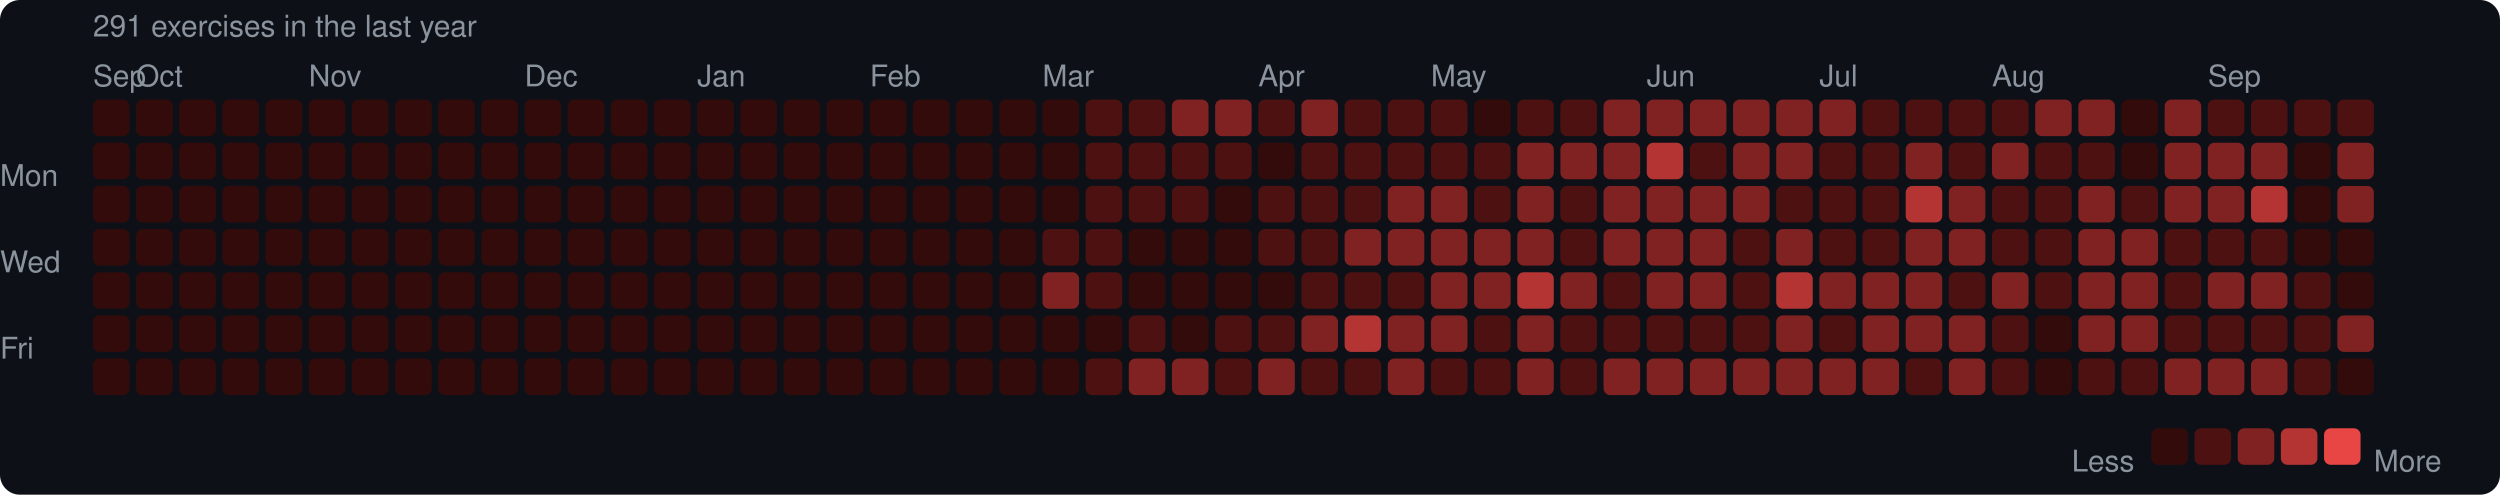
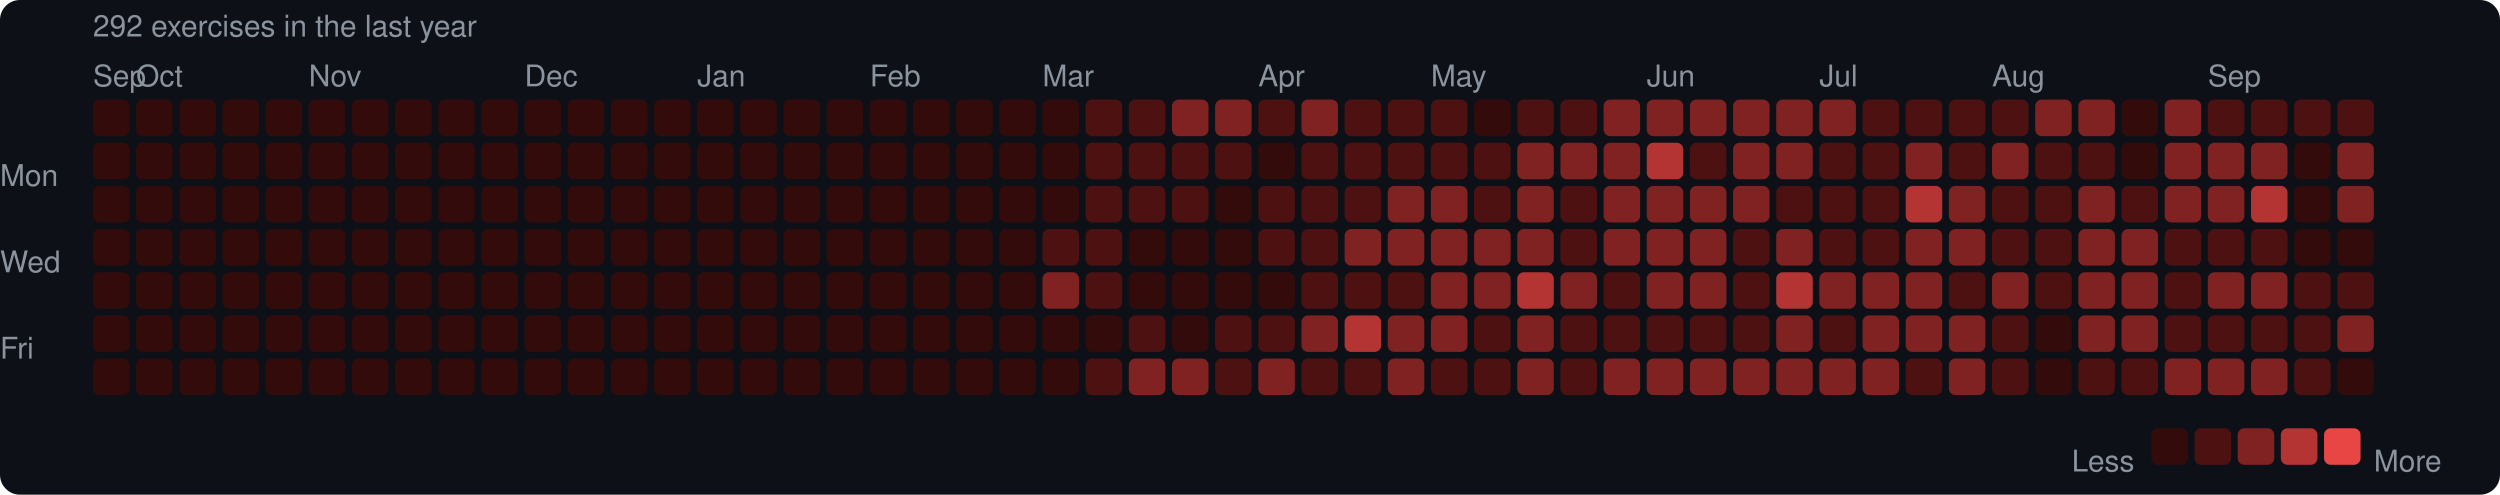
<svg xmlns="http://www.w3.org/2000/svg" width="753" height="149" viewBox="0 0 753 149">
  <rect width="753" height="149" rx="6" fill="#0d1117" />
  <style>text { font-family: -apple-system, BlinkMacSystemFont, "Segoe UI", Helvetica, Arial, sans-serif; fill: #8b949e; font-size: 9px; }</style>
-   <text x="28" y="11" font-size="9">291 exercises in the last year</text>
+   <text x="28" y="11" font-size="9">292 exercises in the last year</text>
  <text x="28" y="26">Sep</text>
  <text x="41" y="26">Oct</text>
  <text x="93" y="26">Nov</text>
  <text x="158" y="26">Dec</text>
  <text x="210" y="26">Jan</text>
  <text x="262" y="26">Feb</text>
  <text x="314" y="26">Mar</text>
  <text x="379" y="26">Apr</text>
  <text x="431" y="26">May</text>
  <text x="496" y="26">Jun</text>
  <text x="548" y="26">Jul</text>
  <text x="600" y="26">Aug</text>
  <text x="665" y="26">Sep</text>
  <text x="0" y="53" dominant-baseline="middle">Mon</text>
  <text x="0" y="79" dominant-baseline="middle">Wed</text>
  <text x="0" y="105" dominant-baseline="middle">Fri</text>
  <rect x="28" y="30" width="11" height="11" rx="2" fill="#330b0b" />
  <rect x="28" y="43" width="11" height="11" rx="2" fill="#330b0b" />
  <rect x="28" y="56" width="11" height="11" rx="2" fill="#330b0b" />
  <rect x="28" y="69" width="11" height="11" rx="2" fill="#330b0b" />
  <rect x="28" y="82" width="11" height="11" rx="2" fill="#330b0b" />
  <rect x="28" y="95" width="11" height="11" rx="2" fill="#330b0b" />
  <rect x="28" y="108" width="11" height="11" rx="2" fill="#330b0b" />
  <rect x="41" y="30" width="11" height="11" rx="2" fill="#330b0b" />
  <rect x="41" y="43" width="11" height="11" rx="2" fill="#330b0b" />
  <rect x="41" y="56" width="11" height="11" rx="2" fill="#330b0b" />
  <rect x="41" y="69" width="11" height="11" rx="2" fill="#330b0b" />
  <rect x="41" y="82" width="11" height="11" rx="2" fill="#330b0b" />
  <rect x="41" y="95" width="11" height="11" rx="2" fill="#330b0b" />
  <rect x="41" y="108" width="11" height="11" rx="2" fill="#330b0b" />
  <rect x="54" y="30" width="11" height="11" rx="2" fill="#330b0b" />
  <rect x="54" y="43" width="11" height="11" rx="2" fill="#330b0b" />
  <rect x="54" y="56" width="11" height="11" rx="2" fill="#330b0b" />
  <rect x="54" y="69" width="11" height="11" rx="2" fill="#330b0b" />
  <rect x="54" y="82" width="11" height="11" rx="2" fill="#330b0b" />
  <rect x="54" y="95" width="11" height="11" rx="2" fill="#330b0b" />
  <rect x="54" y="108" width="11" height="11" rx="2" fill="#330b0b" />
  <rect x="67" y="30" width="11" height="11" rx="2" fill="#330b0b" />
  <rect x="67" y="43" width="11" height="11" rx="2" fill="#330b0b" />
  <rect x="67" y="56" width="11" height="11" rx="2" fill="#330b0b" />
  <rect x="67" y="69" width="11" height="11" rx="2" fill="#330b0b" />
  <rect x="67" y="82" width="11" height="11" rx="2" fill="#330b0b" />
  <rect x="67" y="95" width="11" height="11" rx="2" fill="#330b0b" />
  <rect x="67" y="108" width="11" height="11" rx="2" fill="#330b0b" />
  <rect x="80" y="30" width="11" height="11" rx="2" fill="#330b0b" />
  <rect x="80" y="43" width="11" height="11" rx="2" fill="#330b0b" />
  <rect x="80" y="56" width="11" height="11" rx="2" fill="#330b0b" />
  <rect x="80" y="69" width="11" height="11" rx="2" fill="#330b0b" />
  <rect x="80" y="82" width="11" height="11" rx="2" fill="#330b0b" />
  <rect x="80" y="95" width="11" height="11" rx="2" fill="#330b0b" />
  <rect x="80" y="108" width="11" height="11" rx="2" fill="#330b0b" />
  <rect x="93" y="30" width="11" height="11" rx="2" fill="#330b0b" />
  <rect x="93" y="43" width="11" height="11" rx="2" fill="#330b0b" />
  <rect x="93" y="56" width="11" height="11" rx="2" fill="#330b0b" />
  <rect x="93" y="69" width="11" height="11" rx="2" fill="#330b0b" />
  <rect x="93" y="82" width="11" height="11" rx="2" fill="#330b0b" />
  <rect x="93" y="95" width="11" height="11" rx="2" fill="#330b0b" />
  <rect x="93" y="108" width="11" height="11" rx="2" fill="#330b0b" />
  <rect x="106" y="30" width="11" height="11" rx="2" fill="#330b0b" />
  <rect x="106" y="43" width="11" height="11" rx="2" fill="#330b0b" />
  <rect x="106" y="56" width="11" height="11" rx="2" fill="#330b0b" />
  <rect x="106" y="69" width="11" height="11" rx="2" fill="#330b0b" />
  <rect x="106" y="82" width="11" height="11" rx="2" fill="#330b0b" />
  <rect x="106" y="95" width="11" height="11" rx="2" fill="#330b0b" />
  <rect x="106" y="108" width="11" height="11" rx="2" fill="#330b0b" />
  <rect x="119" y="30" width="11" height="11" rx="2" fill="#330b0b" />
  <rect x="119" y="43" width="11" height="11" rx="2" fill="#330b0b" />
  <rect x="119" y="56" width="11" height="11" rx="2" fill="#330b0b" />
  <rect x="119" y="69" width="11" height="11" rx="2" fill="#330b0b" />
  <rect x="119" y="82" width="11" height="11" rx="2" fill="#330b0b" />
  <rect x="119" y="95" width="11" height="11" rx="2" fill="#330b0b" />
  <rect x="119" y="108" width="11" height="11" rx="2" fill="#330b0b" />
  <rect x="132" y="30" width="11" height="11" rx="2" fill="#330b0b" />
  <rect x="132" y="43" width="11" height="11" rx="2" fill="#330b0b" />
  <rect x="132" y="56" width="11" height="11" rx="2" fill="#330b0b" />
  <rect x="132" y="69" width="11" height="11" rx="2" fill="#330b0b" />
  <rect x="132" y="82" width="11" height="11" rx="2" fill="#330b0b" />
  <rect x="132" y="95" width="11" height="11" rx="2" fill="#330b0b" />
  <rect x="132" y="108" width="11" height="11" rx="2" fill="#330b0b" />
  <rect x="145" y="30" width="11" height="11" rx="2" fill="#330b0b" />
  <rect x="145" y="43" width="11" height="11" rx="2" fill="#330b0b" />
  <rect x="145" y="56" width="11" height="11" rx="2" fill="#330b0b" />
  <rect x="145" y="69" width="11" height="11" rx="2" fill="#330b0b" />
  <rect x="145" y="82" width="11" height="11" rx="2" fill="#330b0b" />
  <rect x="145" y="95" width="11" height="11" rx="2" fill="#330b0b" />
  <rect x="145" y="108" width="11" height="11" rx="2" fill="#330b0b" />
  <rect x="158" y="30" width="11" height="11" rx="2" fill="#330b0b" />
  <rect x="158" y="43" width="11" height="11" rx="2" fill="#330b0b" />
  <rect x="158" y="56" width="11" height="11" rx="2" fill="#330b0b" />
  <rect x="158" y="69" width="11" height="11" rx="2" fill="#330b0b" />
  <rect x="158" y="82" width="11" height="11" rx="2" fill="#330b0b" />
  <rect x="158" y="95" width="11" height="11" rx="2" fill="#330b0b" />
  <rect x="158" y="108" width="11" height="11" rx="2" fill="#330b0b" />
  <rect x="171" y="30" width="11" height="11" rx="2" fill="#330b0b" />
  <rect x="171" y="43" width="11" height="11" rx="2" fill="#330b0b" />
  <rect x="171" y="56" width="11" height="11" rx="2" fill="#330b0b" />
  <rect x="171" y="69" width="11" height="11" rx="2" fill="#330b0b" />
  <rect x="171" y="82" width="11" height="11" rx="2" fill="#330b0b" />
  <rect x="171" y="95" width="11" height="11" rx="2" fill="#330b0b" />
  <rect x="171" y="108" width="11" height="11" rx="2" fill="#330b0b" />
  <rect x="184" y="30" width="11" height="11" rx="2" fill="#330b0b" />
  <rect x="184" y="43" width="11" height="11" rx="2" fill="#330b0b" />
  <rect x="184" y="56" width="11" height="11" rx="2" fill="#330b0b" />
  <rect x="184" y="69" width="11" height="11" rx="2" fill="#330b0b" />
  <rect x="184" y="82" width="11" height="11" rx="2" fill="#330b0b" />
  <rect x="184" y="95" width="11" height="11" rx="2" fill="#330b0b" />
  <rect x="184" y="108" width="11" height="11" rx="2" fill="#330b0b" />
  <rect x="197" y="30" width="11" height="11" rx="2" fill="#330b0b" />
  <rect x="197" y="43" width="11" height="11" rx="2" fill="#330b0b" />
  <rect x="197" y="56" width="11" height="11" rx="2" fill="#330b0b" />
  <rect x="197" y="69" width="11" height="11" rx="2" fill="#330b0b" />
  <rect x="197" y="82" width="11" height="11" rx="2" fill="#330b0b" />
  <rect x="197" y="95" width="11" height="11" rx="2" fill="#330b0b" />
  <rect x="197" y="108" width="11" height="11" rx="2" fill="#330b0b" />
  <rect x="210" y="30" width="11" height="11" rx="2" fill="#330b0b" />
  <rect x="210" y="43" width="11" height="11" rx="2" fill="#330b0b" />
  <rect x="210" y="56" width="11" height="11" rx="2" fill="#330b0b" />
  <rect x="210" y="69" width="11" height="11" rx="2" fill="#330b0b" />
  <rect x="210" y="82" width="11" height="11" rx="2" fill="#330b0b" />
  <rect x="210" y="95" width="11" height="11" rx="2" fill="#330b0b" />
  <rect x="210" y="108" width="11" height="11" rx="2" fill="#330b0b" />
  <rect x="223" y="30" width="11" height="11" rx="2" fill="#330b0b" />
  <rect x="223" y="43" width="11" height="11" rx="2" fill="#330b0b" />
  <rect x="223" y="56" width="11" height="11" rx="2" fill="#330b0b" />
  <rect x="223" y="69" width="11" height="11" rx="2" fill="#330b0b" />
  <rect x="223" y="82" width="11" height="11" rx="2" fill="#330b0b" />
  <rect x="223" y="95" width="11" height="11" rx="2" fill="#330b0b" />
  <rect x="223" y="108" width="11" height="11" rx="2" fill="#330b0b" />
  <rect x="236" y="30" width="11" height="11" rx="2" fill="#330b0b" />
  <rect x="236" y="43" width="11" height="11" rx="2" fill="#330b0b" />
  <rect x="236" y="56" width="11" height="11" rx="2" fill="#330b0b" />
  <rect x="236" y="69" width="11" height="11" rx="2" fill="#330b0b" />
  <rect x="236" y="82" width="11" height="11" rx="2" fill="#330b0b" />
  <rect x="236" y="95" width="11" height="11" rx="2" fill="#330b0b" />
  <rect x="236" y="108" width="11" height="11" rx="2" fill="#330b0b" />
  <rect x="249" y="30" width="11" height="11" rx="2" fill="#330b0b" />
  <rect x="249" y="43" width="11" height="11" rx="2" fill="#330b0b" />
  <rect x="249" y="56" width="11" height="11" rx="2" fill="#330b0b" />
  <rect x="249" y="69" width="11" height="11" rx="2" fill="#330b0b" />
  <rect x="249" y="82" width="11" height="11" rx="2" fill="#330b0b" />
  <rect x="249" y="95" width="11" height="11" rx="2" fill="#330b0b" />
  <rect x="249" y="108" width="11" height="11" rx="2" fill="#330b0b" />
  <rect x="262" y="30" width="11" height="11" rx="2" fill="#330b0b" />
  <rect x="262" y="43" width="11" height="11" rx="2" fill="#330b0b" />
  <rect x="262" y="56" width="11" height="11" rx="2" fill="#330b0b" />
  <rect x="262" y="69" width="11" height="11" rx="2" fill="#330b0b" />
  <rect x="262" y="82" width="11" height="11" rx="2" fill="#330b0b" />
  <rect x="262" y="95" width="11" height="11" rx="2" fill="#330b0b" />
  <rect x="262" y="108" width="11" height="11" rx="2" fill="#330b0b" />
  <rect x="275" y="30" width="11" height="11" rx="2" fill="#330b0b" />
  <rect x="275" y="43" width="11" height="11" rx="2" fill="#330b0b" />
  <rect x="275" y="56" width="11" height="11" rx="2" fill="#330b0b" />
  <rect x="275" y="69" width="11" height="11" rx="2" fill="#330b0b" />
  <rect x="275" y="82" width="11" height="11" rx="2" fill="#330b0b" />
  <rect x="275" y="95" width="11" height="11" rx="2" fill="#330b0b" />
  <rect x="275" y="108" width="11" height="11" rx="2" fill="#330b0b" />
  <rect x="288" y="30" width="11" height="11" rx="2" fill="#330b0b" />
  <rect x="288" y="43" width="11" height="11" rx="2" fill="#330b0b" />
  <rect x="288" y="56" width="11" height="11" rx="2" fill="#330b0b" />
  <rect x="288" y="69" width="11" height="11" rx="2" fill="#330b0b" />
  <rect x="288" y="82" width="11" height="11" rx="2" fill="#330b0b" />
  <rect x="288" y="95" width="11" height="11" rx="2" fill="#330b0b" />
  <rect x="288" y="108" width="11" height="11" rx="2" fill="#330b0b" />
  <rect x="301" y="30" width="11" height="11" rx="2" fill="#330b0b" />
  <rect x="301" y="43" width="11" height="11" rx="2" fill="#330b0b" />
  <rect x="301" y="56" width="11" height="11" rx="2" fill="#330b0b" />
  <rect x="301" y="69" width="11" height="11" rx="2" fill="#330b0b" />
  <rect x="301" y="82" width="11" height="11" rx="2" fill="#330b0b" />
  <rect x="301" y="95" width="11" height="11" rx="2" fill="#330b0b" />
  <rect x="301" y="108" width="11" height="11" rx="2" fill="#330b0b" />
  <rect x="314" y="30" width="11" height="11" rx="2" fill="#330b0b" />
  <rect x="314" y="43" width="11" height="11" rx="2" fill="#330b0b" />
  <rect x="314" y="56" width="11" height="11" rx="2" fill="#330b0b" />
  <rect x="314" y="69" width="11" height="11" rx="2" fill="#4e1111" />
  <rect x="314" y="82" width="11" height="11" rx="2" fill="#812222" />
  <rect x="314" y="95" width="11" height="11" rx="2" fill="#330b0b" />
  <rect x="314" y="108" width="11" height="11" rx="2" fill="#330b0b" />
  <rect x="327" y="30" width="11" height="11" rx="2" fill="#4e1111" />
  <rect x="327" y="43" width="11" height="11" rx="2" fill="#4e1111" />
  <rect x="327" y="56" width="11" height="11" rx="2" fill="#4e1111" />
  <rect x="327" y="69" width="11" height="11" rx="2" fill="#4e1111" />
  <rect x="327" y="82" width="11" height="11" rx="2" fill="#4e1111" />
  <rect x="327" y="95" width="11" height="11" rx="2" fill="#330b0b" />
  <rect x="327" y="108" width="11" height="11" rx="2" fill="#4e1111" />
  <rect x="340" y="30" width="11" height="11" rx="2" fill="#4e1111" />
  <rect x="340" y="43" width="11" height="11" rx="2" fill="#4e1111" />
  <rect x="340" y="56" width="11" height="11" rx="2" fill="#4e1111" />
  <rect x="340" y="69" width="11" height="11" rx="2" fill="#330b0b" />
  <rect x="340" y="82" width="11" height="11" rx="2" fill="#330b0b" />
  <rect x="340" y="95" width="11" height="11" rx="2" fill="#4e1111" />
  <rect x="340" y="108" width="11" height="11" rx="2" fill="#812222" />
  <rect x="353" y="30" width="11" height="11" rx="2" fill="#812222" />
  <rect x="353" y="43" width="11" height="11" rx="2" fill="#4e1111" />
  <rect x="353" y="56" width="11" height="11" rx="2" fill="#4e1111" />
  <rect x="353" y="69" width="11" height="11" rx="2" fill="#330b0b" />
  <rect x="353" y="82" width="11" height="11" rx="2" fill="#330b0b" />
  <rect x="353" y="95" width="11" height="11" rx="2" fill="#330b0b" />
  <rect x="353" y="108" width="11" height="11" rx="2" fill="#812222" />
  <rect x="366" y="30" width="11" height="11" rx="2" fill="#812222" />
  <rect x="366" y="43" width="11" height="11" rx="2" fill="#4e1111" />
  <rect x="366" y="56" width="11" height="11" rx="2" fill="#330b0b" />
  <rect x="366" y="69" width="11" height="11" rx="2" fill="#330b0b" />
  <rect x="366" y="82" width="11" height="11" rx="2" fill="#330b0b" />
  <rect x="366" y="95" width="11" height="11" rx="2" fill="#4e1111" />
  <rect x="366" y="108" width="11" height="11" rx="2" fill="#4e1111" />
  <rect x="379" y="30" width="11" height="11" rx="2" fill="#4e1111" />
  <rect x="379" y="43" width="11" height="11" rx="2" fill="#330b0b" />
  <rect x="379" y="56" width="11" height="11" rx="2" fill="#4e1111" />
  <rect x="379" y="69" width="11" height="11" rx="2" fill="#4e1111" />
  <rect x="379" y="82" width="11" height="11" rx="2" fill="#330b0b" />
  <rect x="379" y="95" width="11" height="11" rx="2" fill="#4e1111" />
  <rect x="379" y="108" width="11" height="11" rx="2" fill="#812222" />
  <rect x="392" y="30" width="11" height="11" rx="2" fill="#812222" />
  <rect x="392" y="43" width="11" height="11" rx="2" fill="#4e1111" />
  <rect x="392" y="56" width="11" height="11" rx="2" fill="#4e1111" />
  <rect x="392" y="69" width="11" height="11" rx="2" fill="#4e1111" />
  <rect x="392" y="82" width="11" height="11" rx="2" fill="#4e1111" />
  <rect x="392" y="95" width="11" height="11" rx="2" fill="#812222" />
  <rect x="392" y="108" width="11" height="11" rx="2" fill="#4e1111" />
  <rect x="405" y="30" width="11" height="11" rx="2" fill="#4e1111" />
  <rect x="405" y="43" width="11" height="11" rx="2" fill="#4e1111" />
  <rect x="405" y="56" width="11" height="11" rx="2" fill="#4e1111" />
  <rect x="405" y="69" width="11" height="11" rx="2" fill="#812222" />
  <rect x="405" y="82" width="11" height="11" rx="2" fill="#4e1111" />
  <rect x="405" y="95" width="11" height="11" rx="2" fill="#b43434" />
  <rect x="405" y="108" width="11" height="11" rx="2" fill="#4e1111" />
  <rect x="418" y="30" width="11" height="11" rx="2" fill="#4e1111" />
  <rect x="418" y="43" width="11" height="11" rx="2" fill="#4e1111" />
  <rect x="418" y="56" width="11" height="11" rx="2" fill="#812222" />
  <rect x="418" y="69" width="11" height="11" rx="2" fill="#812222" />
  <rect x="418" y="82" width="11" height="11" rx="2" fill="#4e1111" />
  <rect x="418" y="95" width="11" height="11" rx="2" fill="#812222" />
  <rect x="418" y="108" width="11" height="11" rx="2" fill="#812222" />
  <rect x="431" y="30" width="11" height="11" rx="2" fill="#4e1111" />
  <rect x="431" y="43" width="11" height="11" rx="2" fill="#4e1111" />
  <rect x="431" y="56" width="11" height="11" rx="2" fill="#812222" />
  <rect x="431" y="69" width="11" height="11" rx="2" fill="#812222" />
  <rect x="431" y="82" width="11" height="11" rx="2" fill="#812222" />
  <rect x="431" y="95" width="11" height="11" rx="2" fill="#812222" />
  <rect x="431" y="108" width="11" height="11" rx="2" fill="#4e1111" />
  <rect x="444" y="30" width="11" height="11" rx="2" fill="#330b0b" />
  <rect x="444" y="43" width="11" height="11" rx="2" fill="#4e1111" />
  <rect x="444" y="56" width="11" height="11" rx="2" fill="#4e1111" />
  <rect x="444" y="69" width="11" height="11" rx="2" fill="#812222" />
  <rect x="444" y="82" width="11" height="11" rx="2" fill="#812222" />
  <rect x="444" y="95" width="11" height="11" rx="2" fill="#4e1111" />
  <rect x="444" y="108" width="11" height="11" rx="2" fill="#4e1111" />
  <rect x="457" y="30" width="11" height="11" rx="2" fill="#4e1111" />
  <rect x="457" y="43" width="11" height="11" rx="2" fill="#812222" />
  <rect x="457" y="56" width="11" height="11" rx="2" fill="#812222" />
  <rect x="457" y="69" width="11" height="11" rx="2" fill="#812222" />
  <rect x="457" y="82" width="11" height="11" rx="2" fill="#b43434" />
  <rect x="457" y="95" width="11" height="11" rx="2" fill="#812222" />
  <rect x="457" y="108" width="11" height="11" rx="2" fill="#812222" />
  <rect x="470" y="30" width="11" height="11" rx="2" fill="#4e1111" />
  <rect x="470" y="43" width="11" height="11" rx="2" fill="#812222" />
  <rect x="470" y="56" width="11" height="11" rx="2" fill="#4e1111" />
  <rect x="470" y="69" width="11" height="11" rx="2" fill="#4e1111" />
  <rect x="470" y="82" width="11" height="11" rx="2" fill="#812222" />
  <rect x="470" y="95" width="11" height="11" rx="2" fill="#4e1111" />
  <rect x="470" y="108" width="11" height="11" rx="2" fill="#4e1111" />
  <rect x="483" y="30" width="11" height="11" rx="2" fill="#812222" />
  <rect x="483" y="43" width="11" height="11" rx="2" fill="#812222" />
  <rect x="483" y="56" width="11" height="11" rx="2" fill="#812222" />
  <rect x="483" y="69" width="11" height="11" rx="2" fill="#812222" />
  <rect x="483" y="82" width="11" height="11" rx="2" fill="#4e1111" />
  <rect x="483" y="95" width="11" height="11" rx="2" fill="#4e1111" />
  <rect x="483" y="108" width="11" height="11" rx="2" fill="#812222" />
  <rect x="496" y="30" width="11" height="11" rx="2" fill="#812222" />
  <rect x="496" y="43" width="11" height="11" rx="2" fill="#b43434" />
  <rect x="496" y="56" width="11" height="11" rx="2" fill="#812222" />
  <rect x="496" y="69" width="11" height="11" rx="2" fill="#812222" />
  <rect x="496" y="82" width="11" height="11" rx="2" fill="#812222" />
  <rect x="496" y="95" width="11" height="11" rx="2" fill="#4e1111" />
  <rect x="496" y="108" width="11" height="11" rx="2" fill="#812222" />
  <rect x="509" y="30" width="11" height="11" rx="2" fill="#812222" />
  <rect x="509" y="43" width="11" height="11" rx="2" fill="#4e1111" />
  <rect x="509" y="56" width="11" height="11" rx="2" fill="#812222" />
  <rect x="509" y="69" width="11" height="11" rx="2" fill="#812222" />
  <rect x="509" y="82" width="11" height="11" rx="2" fill="#812222" />
  <rect x="509" y="95" width="11" height="11" rx="2" fill="#4e1111" />
  <rect x="509" y="108" width="11" height="11" rx="2" fill="#812222" />
  <rect x="522" y="30" width="11" height="11" rx="2" fill="#812222" />
  <rect x="522" y="43" width="11" height="11" rx="2" fill="#812222" />
  <rect x="522" y="56" width="11" height="11" rx="2" fill="#812222" />
  <rect x="522" y="69" width="11" height="11" rx="2" fill="#4e1111" />
  <rect x="522" y="82" width="11" height="11" rx="2" fill="#4e1111" />
  <rect x="522" y="95" width="11" height="11" rx="2" fill="#4e1111" />
  <rect x="522" y="108" width="11" height="11" rx="2" fill="#812222" />
  <rect x="535" y="30" width="11" height="11" rx="2" fill="#812222" />
  <rect x="535" y="43" width="11" height="11" rx="2" fill="#812222" />
  <rect x="535" y="56" width="11" height="11" rx="2" fill="#4e1111" />
  <rect x="535" y="69" width="11" height="11" rx="2" fill="#812222" />
  <rect x="535" y="82" width="11" height="11" rx="2" fill="#b43434" />
  <rect x="535" y="95" width="11" height="11" rx="2" fill="#812222" />
  <rect x="535" y="108" width="11" height="11" rx="2" fill="#812222" />
  <rect x="548" y="30" width="11" height="11" rx="2" fill="#812222" />
  <rect x="548" y="43" width="11" height="11" rx="2" fill="#4e1111" />
  <rect x="548" y="56" width="11" height="11" rx="2" fill="#4e1111" />
  <rect x="548" y="69" width="11" height="11" rx="2" fill="#4e1111" />
  <rect x="548" y="82" width="11" height="11" rx="2" fill="#812222" />
  <rect x="548" y="95" width="11" height="11" rx="2" fill="#4e1111" />
  <rect x="548" y="108" width="11" height="11" rx="2" fill="#812222" />
  <rect x="561" y="30" width="11" height="11" rx="2" fill="#4e1111" />
  <rect x="561" y="43" width="11" height="11" rx="2" fill="#4e1111" />
  <rect x="561" y="56" width="11" height="11" rx="2" fill="#4e1111" />
  <rect x="561" y="69" width="11" height="11" rx="2" fill="#4e1111" />
  <rect x="561" y="82" width="11" height="11" rx="2" fill="#812222" />
  <rect x="561" y="95" width="11" height="11" rx="2" fill="#812222" />
  <rect x="561" y="108" width="11" height="11" rx="2" fill="#812222" />
  <rect x="574" y="30" width="11" height="11" rx="2" fill="#4e1111" />
  <rect x="574" y="43" width="11" height="11" rx="2" fill="#812222" />
  <rect x="574" y="56" width="11" height="11" rx="2" fill="#b43434" />
  <rect x="574" y="69" width="11" height="11" rx="2" fill="#812222" />
  <rect x="574" y="82" width="11" height="11" rx="2" fill="#812222" />
  <rect x="574" y="95" width="11" height="11" rx="2" fill="#812222" />
  <rect x="574" y="108" width="11" height="11" rx="2" fill="#4e1111" />
  <rect x="587" y="30" width="11" height="11" rx="2" fill="#4e1111" />
  <rect x="587" y="43" width="11" height="11" rx="2" fill="#4e1111" />
  <rect x="587" y="56" width="11" height="11" rx="2" fill="#812222" />
  <rect x="587" y="69" width="11" height="11" rx="2" fill="#812222" />
  <rect x="587" y="82" width="11" height="11" rx="2" fill="#4e1111" />
  <rect x="587" y="95" width="11" height="11" rx="2" fill="#812222" />
  <rect x="587" y="108" width="11" height="11" rx="2" fill="#812222" />
  <rect x="600" y="30" width="11" height="11" rx="2" fill="#4e1111" />
  <rect x="600" y="43" width="11" height="11" rx="2" fill="#812222" />
  <rect x="600" y="56" width="11" height="11" rx="2" fill="#4e1111" />
  <rect x="600" y="69" width="11" height="11" rx="2" fill="#4e1111" />
  <rect x="600" y="82" width="11" height="11" rx="2" fill="#812222" />
  <rect x="600" y="95" width="11" height="11" rx="2" fill="#4e1111" />
  <rect x="600" y="108" width="11" height="11" rx="2" fill="#4e1111" />
  <rect x="613" y="30" width="11" height="11" rx="2" fill="#812222" />
  <rect x="613" y="43" width="11" height="11" rx="2" fill="#4e1111" />
  <rect x="613" y="56" width="11" height="11" rx="2" fill="#4e1111" />
  <rect x="613" y="69" width="11" height="11" rx="2" fill="#4e1111" />
  <rect x="613" y="82" width="11" height="11" rx="2" fill="#4e1111" />
  <rect x="613" y="95" width="11" height="11" rx="2" fill="#330b0b" />
  <rect x="613" y="108" width="11" height="11" rx="2" fill="#330b0b" />
  <rect x="626" y="30" width="11" height="11" rx="2" fill="#812222" />
  <rect x="626" y="43" width="11" height="11" rx="2" fill="#4e1111" />
  <rect x="626" y="56" width="11" height="11" rx="2" fill="#812222" />
  <rect x="626" y="69" width="11" height="11" rx="2" fill="#812222" />
  <rect x="626" y="82" width="11" height="11" rx="2" fill="#812222" />
  <rect x="626" y="95" width="11" height="11" rx="2" fill="#812222" />
  <rect x="626" y="108" width="11" height="11" rx="2" fill="#4e1111" />
  <rect x="639" y="30" width="11" height="11" rx="2" fill="#330b0b" />
  <rect x="639" y="43" width="11" height="11" rx="2" fill="#330b0b" />
  <rect x="639" y="56" width="11" height="11" rx="2" fill="#4e1111" />
  <rect x="639" y="69" width="11" height="11" rx="2" fill="#812222" />
  <rect x="639" y="82" width="11" height="11" rx="2" fill="#812222" />
  <rect x="639" y="95" width="11" height="11" rx="2" fill="#812222" />
  <rect x="639" y="108" width="11" height="11" rx="2" fill="#4e1111" />
  <rect x="652" y="30" width="11" height="11" rx="2" fill="#812222" />
  <rect x="652" y="43" width="11" height="11" rx="2" fill="#812222" />
  <rect x="652" y="56" width="11" height="11" rx="2" fill="#812222" />
  <rect x="652" y="69" width="11" height="11" rx="2" fill="#4e1111" />
  <rect x="652" y="82" width="11" height="11" rx="2" fill="#4e1111" />
  <rect x="652" y="95" width="11" height="11" rx="2" fill="#4e1111" />
  <rect x="652" y="108" width="11" height="11" rx="2" fill="#812222" />
  <rect x="665" y="30" width="11" height="11" rx="2" fill="#4e1111" />
  <rect x="665" y="43" width="11" height="11" rx="2" fill="#812222" />
  <rect x="665" y="56" width="11" height="11" rx="2" fill="#812222" />
  <rect x="665" y="69" width="11" height="11" rx="2" fill="#4e1111" />
  <rect x="665" y="82" width="11" height="11" rx="2" fill="#812222" />
  <rect x="665" y="95" width="11" height="11" rx="2" fill="#4e1111" />
  <rect x="665" y="108" width="11" height="11" rx="2" fill="#812222" />
  <rect x="678" y="30" width="11" height="11" rx="2" fill="#4e1111" />
  <rect x="678" y="43" width="11" height="11" rx="2" fill="#812222" />
  <rect x="678" y="56" width="11" height="11" rx="2" fill="#b43434" />
  <rect x="678" y="69" width="11" height="11" rx="2" fill="#4e1111" />
  <rect x="678" y="82" width="11" height="11" rx="2" fill="#812222" />
  <rect x="678" y="95" width="11" height="11" rx="2" fill="#4e1111" />
  <rect x="678" y="108" width="11" height="11" rx="2" fill="#812222" />
  <rect x="691" y="30" width="11" height="11" rx="2" fill="#4e1111" />
  <rect x="691" y="43" width="11" height="11" rx="2" fill="#330b0b" />
  <rect x="691" y="56" width="11" height="11" rx="2" fill="#330b0b" />
  <rect x="691" y="69" width="11" height="11" rx="2" fill="#330b0b" />
  <rect x="691" y="82" width="11" height="11" rx="2" fill="#4e1111" />
  <rect x="691" y="95" width="11" height="11" rx="2" fill="#4e1111" />
  <rect x="691" y="108" width="11" height="11" rx="2" fill="#4e1111" />
  <rect x="704" y="30" width="11" height="11" rx="2" fill="#4e1111" />
  <rect x="704" y="43" width="11" height="11" rx="2" fill="#812222" />
  <rect x="704" y="56" width="11" height="11" rx="2" fill="#812222" />
  <rect x="704" y="69" width="11" height="11" rx="2" fill="#330b0b" />
-   <rect x="704" y="82" width="11" height="11" rx="2" fill="#330b0b" />
+   <rect x="704" y="82" width="11" height="11" rx="2" fill="#4e1111" />
  <rect x="704" y="95" width="11" height="11" rx="2" fill="#812222" />
  <rect x="704" y="108" width="11" height="11" rx="2" fill="#330b0b" />
  <text x="624" y="139" dominant-baseline="middle">Less</text>
  <rect x="648" y="129" width="11" height="11" rx="2" fill="#330b0b" />
  <rect x="661" y="129" width="11" height="11" rx="2" fill="#4e1111" />
  <rect x="674" y="129" width="11" height="11" rx="2" fill="#812222" />
  <rect x="687" y="129" width="11" height="11" rx="2" fill="#b43434" />
  <rect x="700" y="129" width="11" height="11" rx="2" fill="#e84545" />
  <text x="715" y="139" dominant-baseline="middle">More</text>
</svg>
